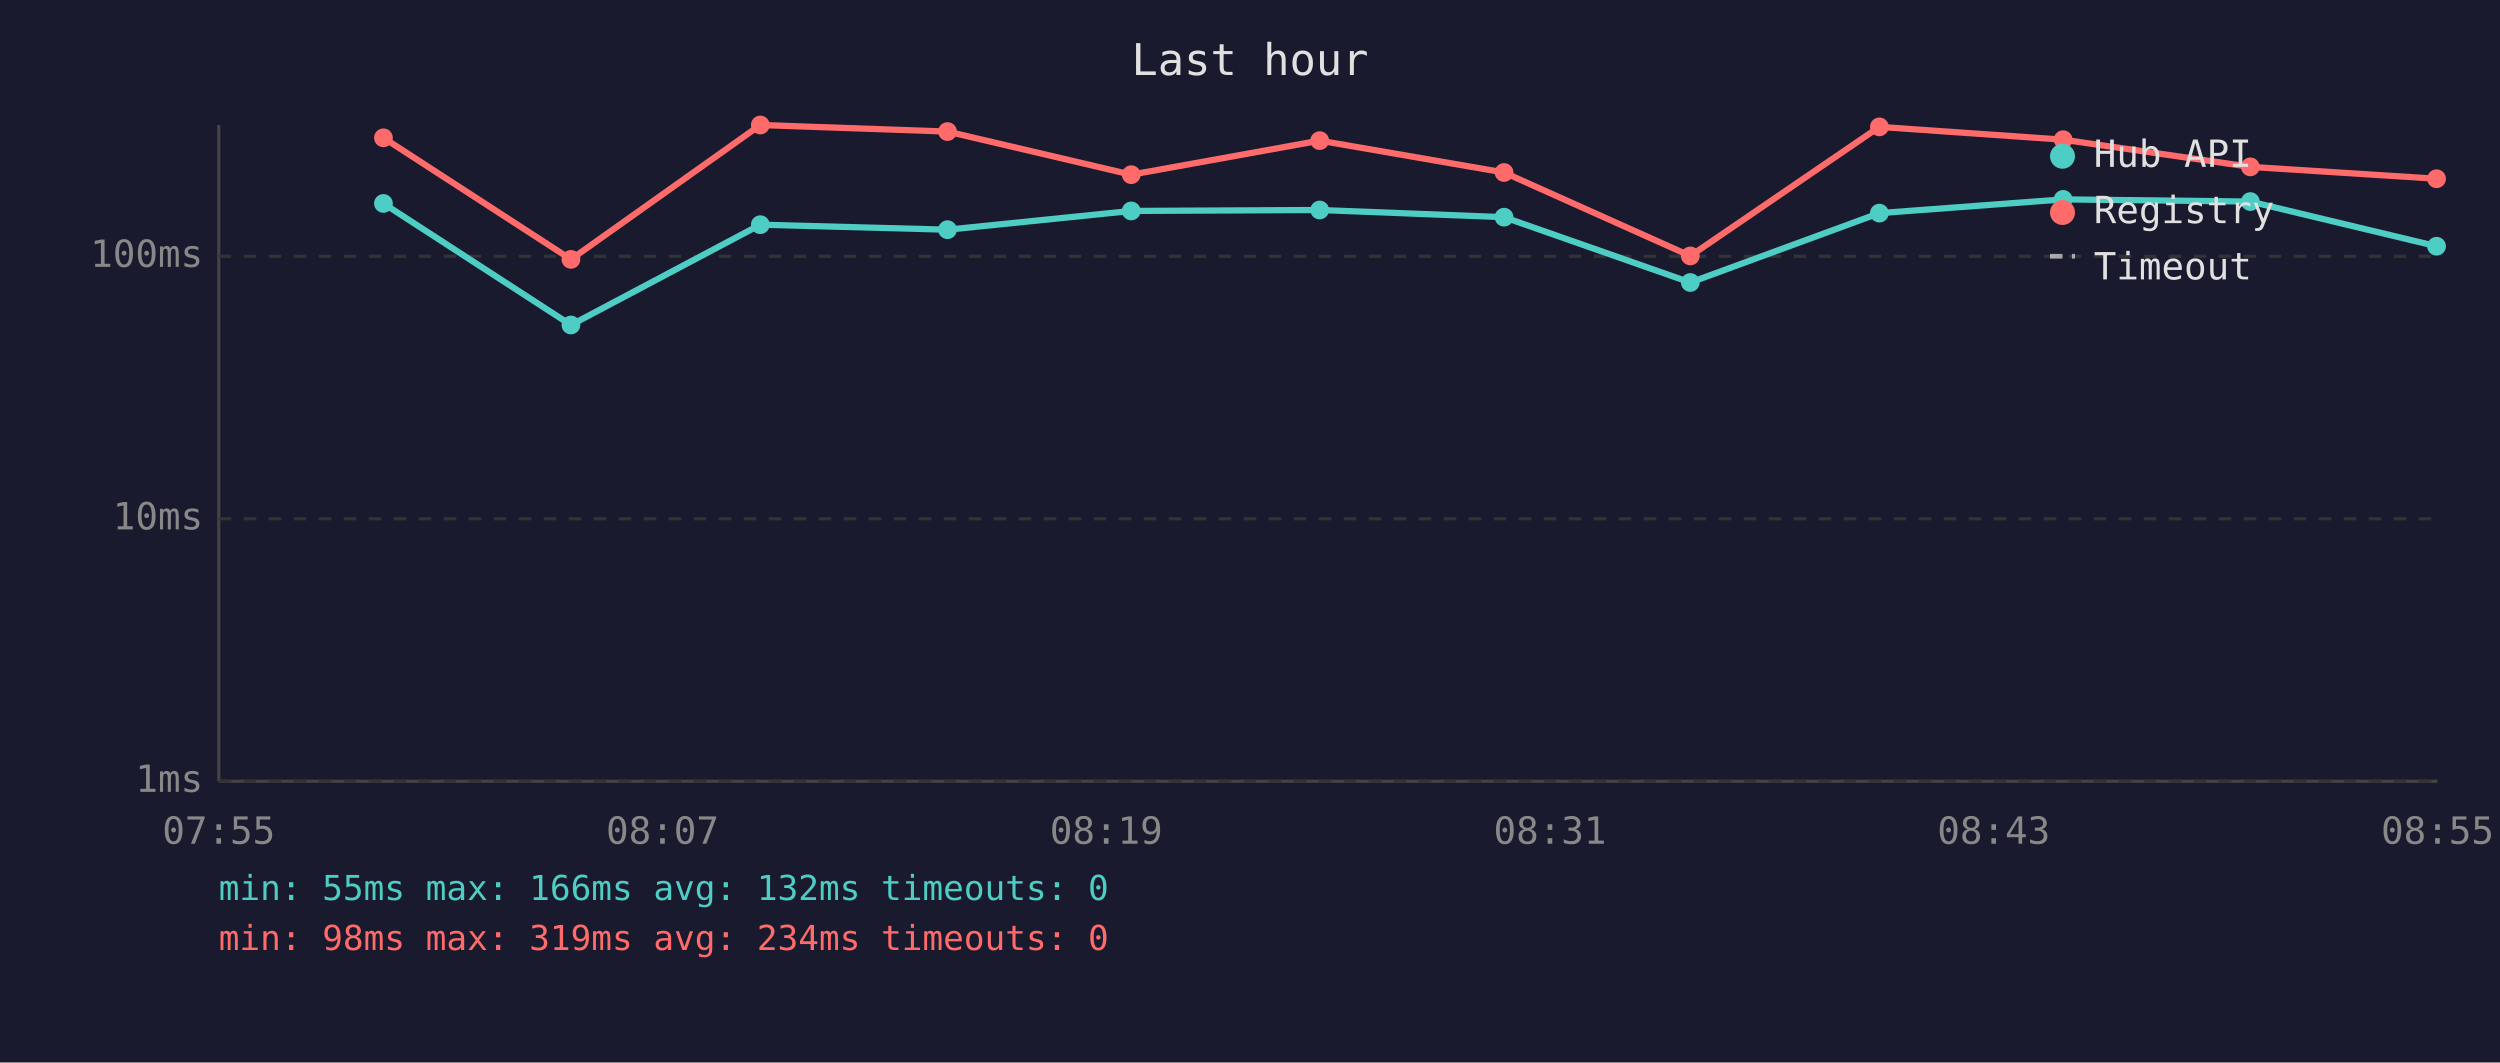
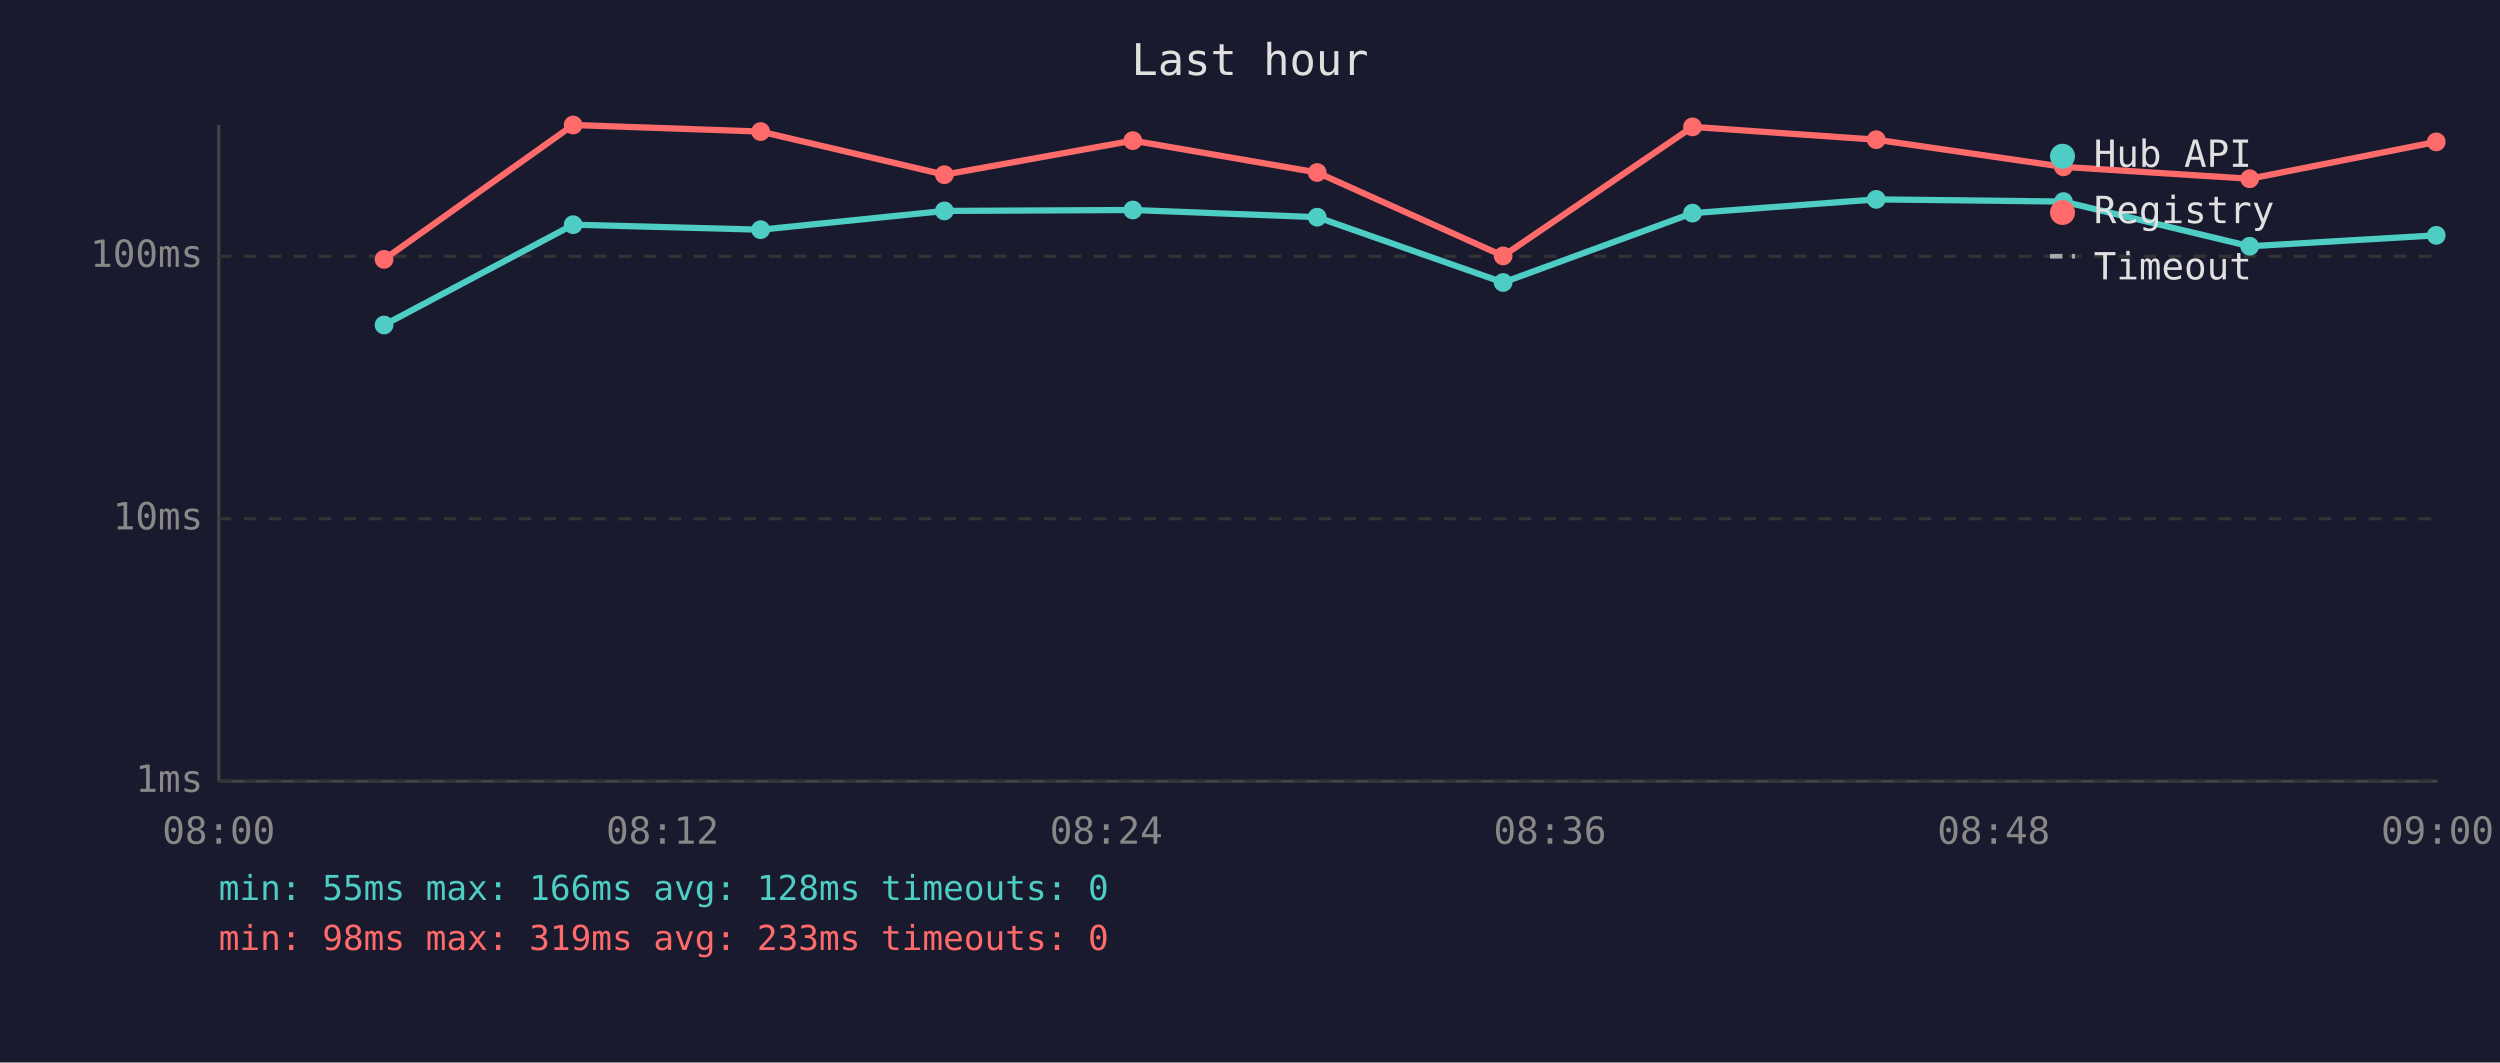
<svg xmlns="http://www.w3.org/2000/svg" viewBox="0 0 800 340" font-family="monospace" font-size="12">
  <rect width="800" height="340" fill="#1a1a2e" />
  <text x="400" y="24" fill="#e0e0e0" font-size="14" text-anchor="middle">Last hour</text>
  <line x1="70" y1="40" x2="70" y2="250" stroke="#444" stroke-width="1" />
  <line x1="70" y1="250" x2="780" y2="250" stroke="#444" stroke-width="1" />
  <line x1="70" y1="250" x2="780" y2="250" stroke="#333" stroke-width="1" stroke-dasharray="4" />
  <text x="65" y="250" fill="#888" text-anchor="end" dominant-baseline="middle">1ms</text>
  <line x1="70" y1="166" x2="780" y2="166" stroke="#333" stroke-width="1" stroke-dasharray="4" />
  <text x="65" y="166" fill="#888" text-anchor="end" dominant-baseline="middle">10ms</text>
  <line x1="70" y1="82" x2="780" y2="82" stroke="#333" stroke-width="1" stroke-dasharray="4" />
  <text x="65" y="82" fill="#888" text-anchor="end" dominant-baseline="middle">100ms</text>
-   <text x="70" y="270" fill="#888" text-anchor="middle">07:55</text>
-   <text x="212" y="270" fill="#888" text-anchor="middle">08:07</text>
-   <text x="354" y="270" fill="#888" text-anchor="middle">08:19</text>
-   <text x="496" y="270" fill="#888" text-anchor="middle">08:31</text>
-   <text x="638" y="270" fill="#888" text-anchor="middle">08:43</text>
-   <text x="780" y="270" fill="#888" text-anchor="middle">08:55</text>
-   <polyline points="122.7,65.1 182.7,104.0 243.3,71.9 303.2,73.5 362.0,67.5 422.3,67.2 481.3,69.5 540.9,90.4 601.4,68.2 660.2,63.8 720.1,64.5 779.7,78.8" fill="none" stroke="#4ecdc4" stroke-width="2" opacity="1" />
-   <circle cx="122.7" cy="65.1" r="3" fill="#4ecdc4" />
-   <circle cx="182.7" cy="104.0" r="3" fill="#4ecdc4" />
-   <circle cx="243.3" cy="71.9" r="3" fill="#4ecdc4" />
-   <circle cx="303.2" cy="73.5" r="3" fill="#4ecdc4" />
-   <circle cx="362.0" cy="67.5" r="3" fill="#4ecdc4" />
-   <circle cx="422.3" cy="67.2" r="3" fill="#4ecdc4" />
-   <circle cx="481.3" cy="69.5" r="3" fill="#4ecdc4" />
-   <circle cx="540.9" cy="90.4" r="3" fill="#4ecdc4" />
-   <circle cx="601.4" cy="68.2" r="3" fill="#4ecdc4" />
-   <circle cx="660.2" cy="63.8" r="3" fill="#4ecdc4" />
-   <circle cx="720.1" cy="64.5" r="3" fill="#4ecdc4" />
-   <circle cx="779.7" cy="78.8" r="3" fill="#4ecdc4" />
-   <polyline points="122.7,44.1 182.7,83.0 243.3,40.0 303.2,42.1 362.0,55.9 422.3,45.0 481.3,55.2 540.9,81.9 601.4,40.6 660.2,44.7 720.1,53.4 779.7,57.2" fill="none" stroke="#ff6b6b" stroke-width="2" opacity="1" />
-   <circle cx="122.7" cy="44.1" r="3" fill="#ff6b6b" />
-   <circle cx="182.7" cy="83.0" r="3" fill="#ff6b6b" />
-   <circle cx="243.3" cy="40.0" r="3" fill="#ff6b6b" />
-   <circle cx="303.2" cy="42.1" r="3" fill="#ff6b6b" />
-   <circle cx="362.0" cy="55.9" r="3" fill="#ff6b6b" />
-   <circle cx="422.3" cy="45.0" r="3" fill="#ff6b6b" />
-   <circle cx="481.3" cy="55.2" r="3" fill="#ff6b6b" />
-   <circle cx="540.9" cy="81.9" r="3" fill="#ff6b6b" />
-   <circle cx="601.4" cy="40.6" r="3" fill="#ff6b6b" />
-   <circle cx="660.2" cy="44.7" r="3" fill="#ff6b6b" />
-   <circle cx="720.1" cy="53.4" r="3" fill="#ff6b6b" />
-   <circle cx="779.7" cy="57.2" r="3" fill="#ff6b6b" />
+   <text x="70" y="270" fill="#888" text-anchor="middle">08:00</text>
+   <text x="212" y="270" fill="#888" text-anchor="middle">08:12</text>
+   <text x="354" y="270" fill="#888" text-anchor="middle">08:24</text>
+   <text x="496" y="270" fill="#888" text-anchor="middle">08:36</text>
+   <text x="638" y="270" fill="#888" text-anchor="middle">08:48</text>
+   <text x="780" y="270" fill="#888" text-anchor="middle">09:00</text>
+   <polyline points="122.9,104.0 183.4,71.9 243.4,73.5 302.2,67.5 362.5,67.2 421.5,69.5 481.0,90.4 541.6,68.2 600.4,63.8 660.3,64.5 719.9,78.8 779.6,75.3" fill="none" stroke="#4ecdc4" stroke-width="2" opacity="1" />
+   <circle cx="122.9" cy="104.0" r="3" fill="#4ecdc4" />
+   <circle cx="183.4" cy="71.9" r="3" fill="#4ecdc4" />
+   <circle cx="243.4" cy="73.5" r="3" fill="#4ecdc4" />
+   <circle cx="302.2" cy="67.5" r="3" fill="#4ecdc4" />
+   <circle cx="362.5" cy="67.2" r="3" fill="#4ecdc4" />
+   <circle cx="421.5" cy="69.5" r="3" fill="#4ecdc4" />
+   <circle cx="481.0" cy="90.4" r="3" fill="#4ecdc4" />
+   <circle cx="541.6" cy="68.2" r="3" fill="#4ecdc4" />
+   <circle cx="600.4" cy="63.8" r="3" fill="#4ecdc4" />
+   <circle cx="660.3" cy="64.5" r="3" fill="#4ecdc4" />
+   <circle cx="719.9" cy="78.8" r="3" fill="#4ecdc4" />
+   <circle cx="779.6" cy="75.3" r="3" fill="#4ecdc4" />
+   <polyline points="122.9,83.0 183.4,40.0 243.4,42.1 302.2,55.9 362.5,45.0 421.5,55.2 481.0,81.9 541.6,40.6 600.4,44.7 660.3,53.4 719.9,57.2 779.6,45.4" fill="none" stroke="#ff6b6b" stroke-width="2" opacity="1" />
+   <circle cx="122.9" cy="83.0" r="3" fill="#ff6b6b" />
+   <circle cx="183.4" cy="40.0" r="3" fill="#ff6b6b" />
+   <circle cx="243.4" cy="42.1" r="3" fill="#ff6b6b" />
+   <circle cx="302.2" cy="55.9" r="3" fill="#ff6b6b" />
+   <circle cx="362.5" cy="45.0" r="3" fill="#ff6b6b" />
+   <circle cx="421.5" cy="55.2" r="3" fill="#ff6b6b" />
+   <circle cx="481.0" cy="81.9" r="3" fill="#ff6b6b" />
+   <circle cx="541.6" cy="40.6" r="3" fill="#ff6b6b" />
+   <circle cx="600.4" cy="44.7" r="3" fill="#ff6b6b" />
+   <circle cx="660.3" cy="53.4" r="3" fill="#ff6b6b" />
+   <circle cx="719.9" cy="57.2" r="3" fill="#ff6b6b" />
+   <circle cx="779.6" cy="45.4" r="3" fill="#ff6b6b" />
  <circle cx="660" cy="50" r="4" fill="#4ecdc4" />
  <text x="670" y="50" fill="#e0e0e0" dominant-baseline="middle">Hub API</text>
  <circle cx="660" cy="68" r="4" fill="#ff6b6b" />
  <text x="670" y="68" fill="#e0e0e0" dominant-baseline="middle">Registry</text>
  <line x1="656" y1="82" x2="664" y2="82" stroke="#e0e0e0" stroke-width="1.5" stroke-dasharray="4,3" opacity="0.7" />
  <text x="670" y="86" fill="#e0e0e0" dominant-baseline="middle">Timeout</text>
-   <text x="70" y="288" fill="#4ecdc4" font-size="11">min: 55ms  max: 166ms  avg: 132ms  timeouts: 0</text>
-   <text x="70" y="304" fill="#ff6b6b" font-size="11">min: 98ms  max: 319ms  avg: 234ms  timeouts: 0</text>
+   <text x="70" y="288" fill="#4ecdc4" font-size="11">min: 55ms  max: 166ms  avg: 128ms  timeouts: 0</text>
+   <text x="70" y="304" fill="#ff6b6b" font-size="11">min: 98ms  max: 319ms  avg: 233ms  timeouts: 0</text>
</svg>
